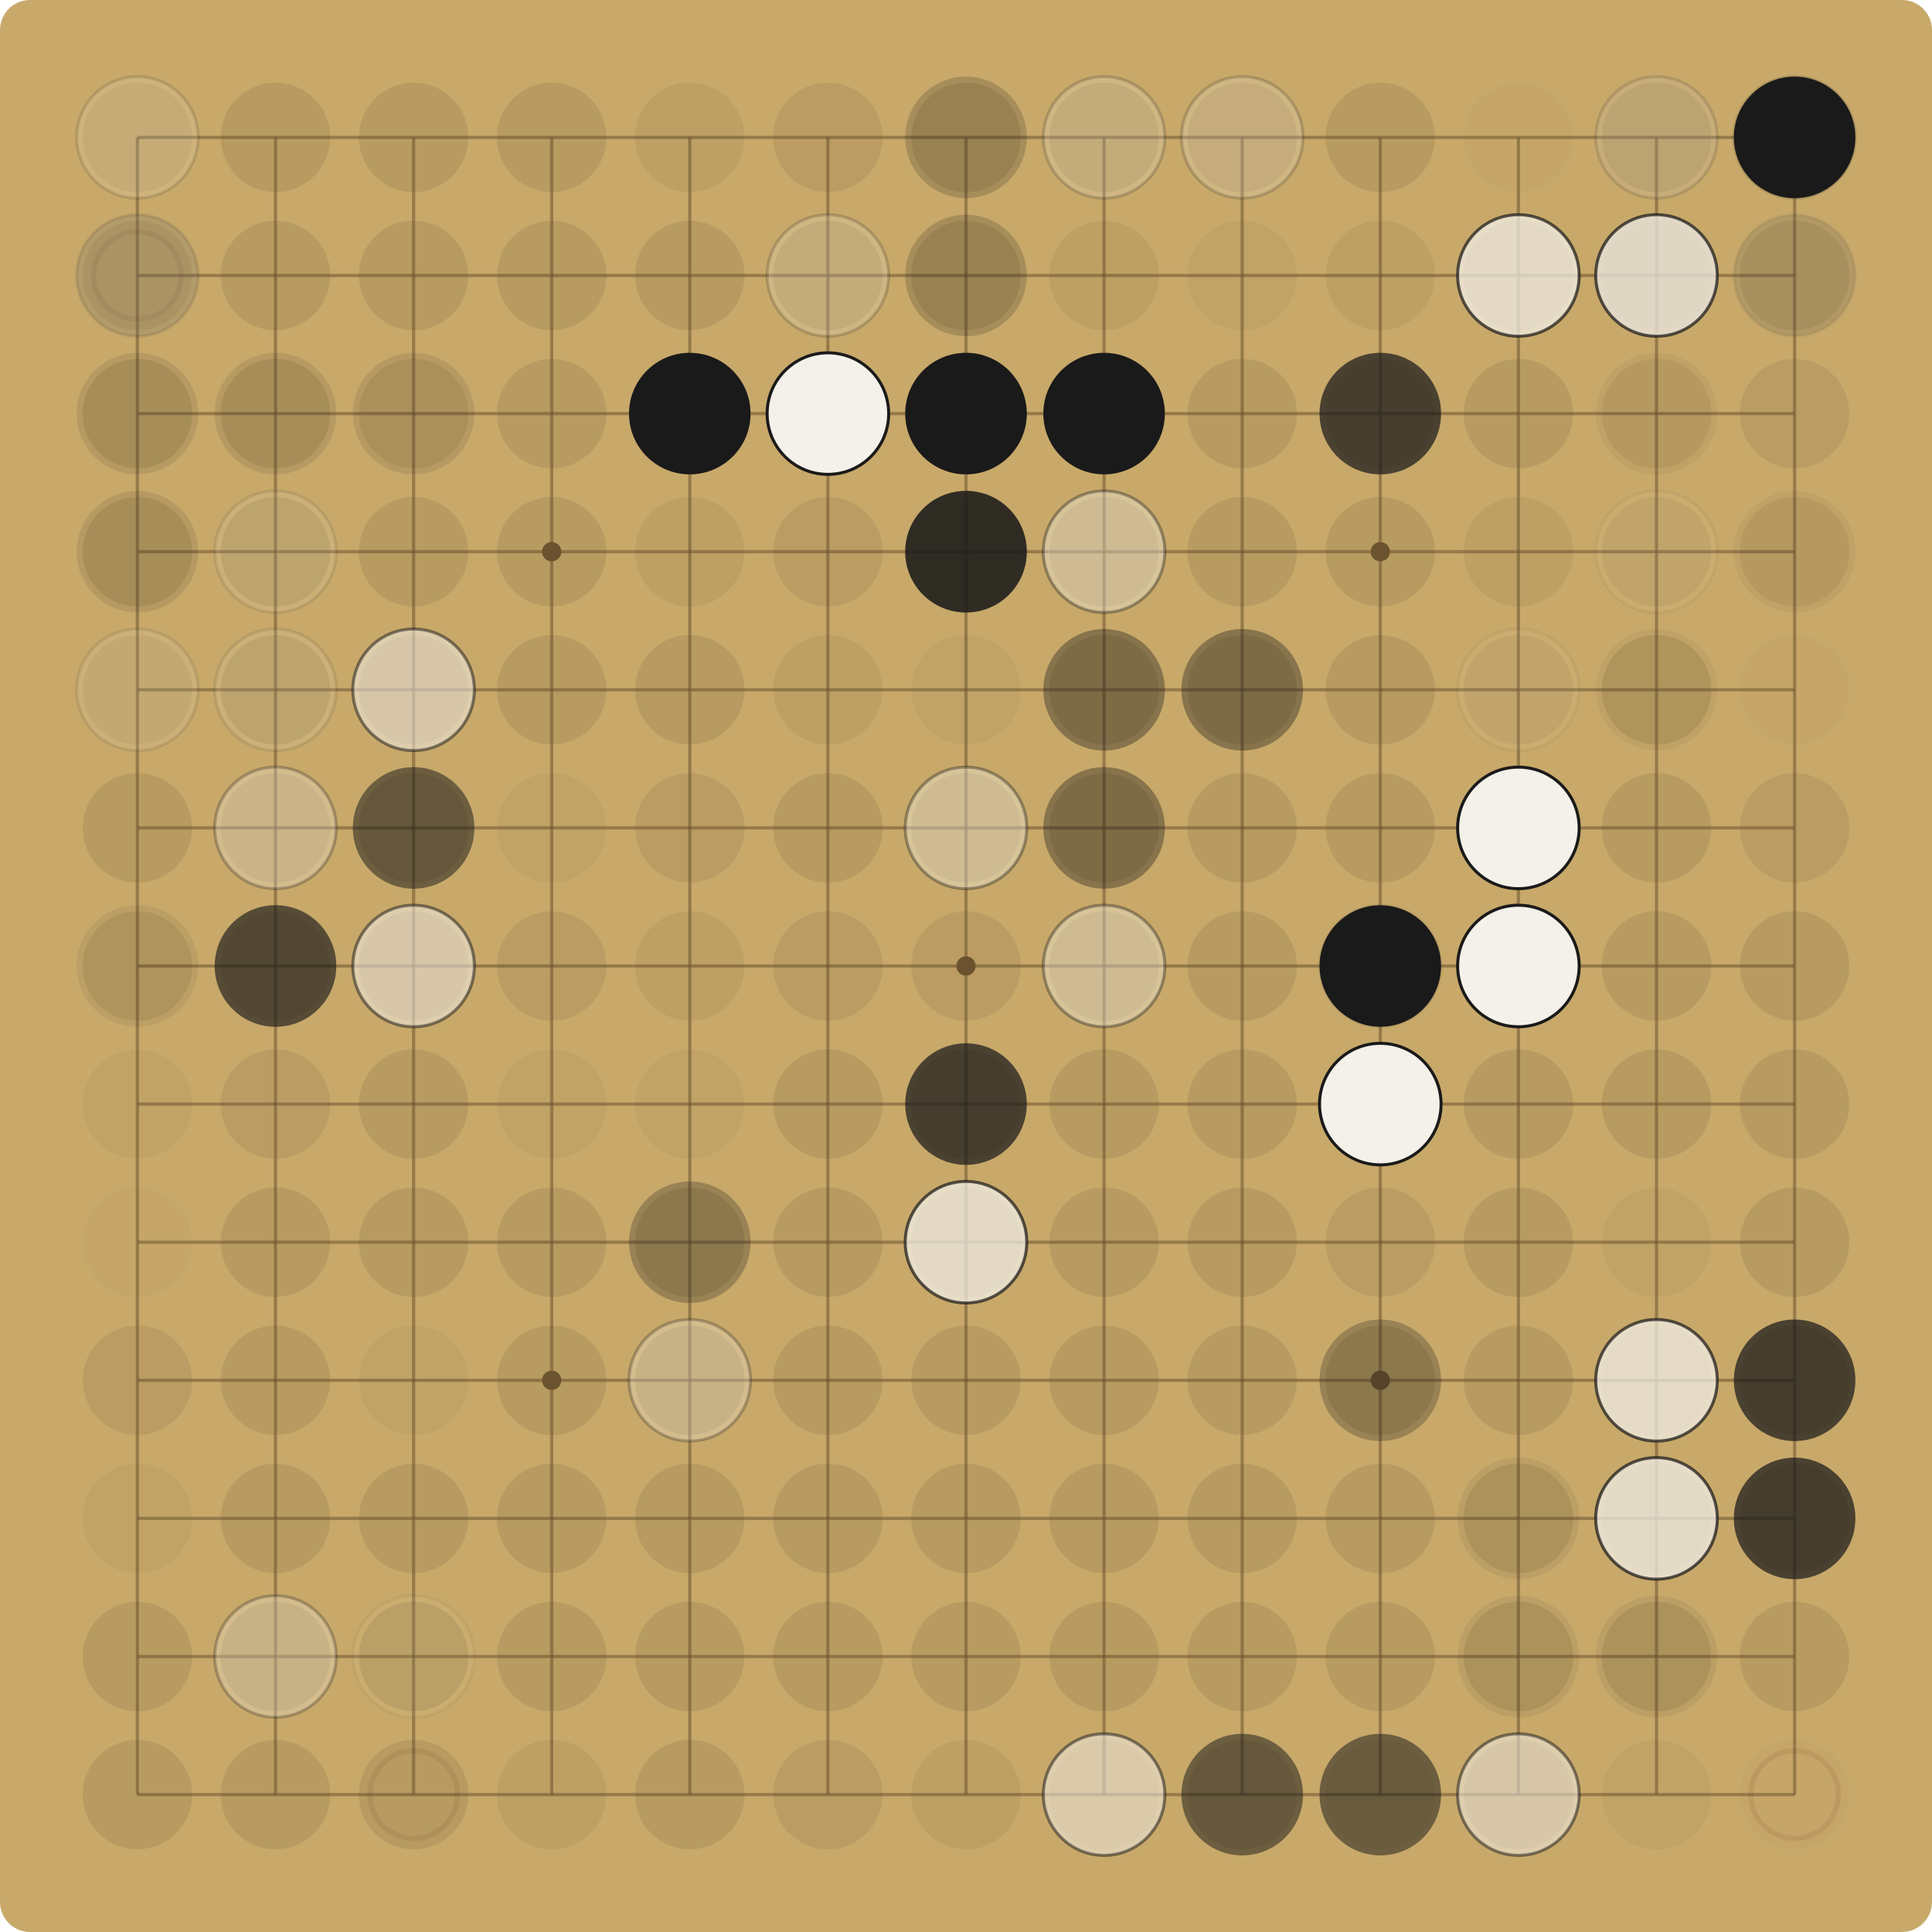
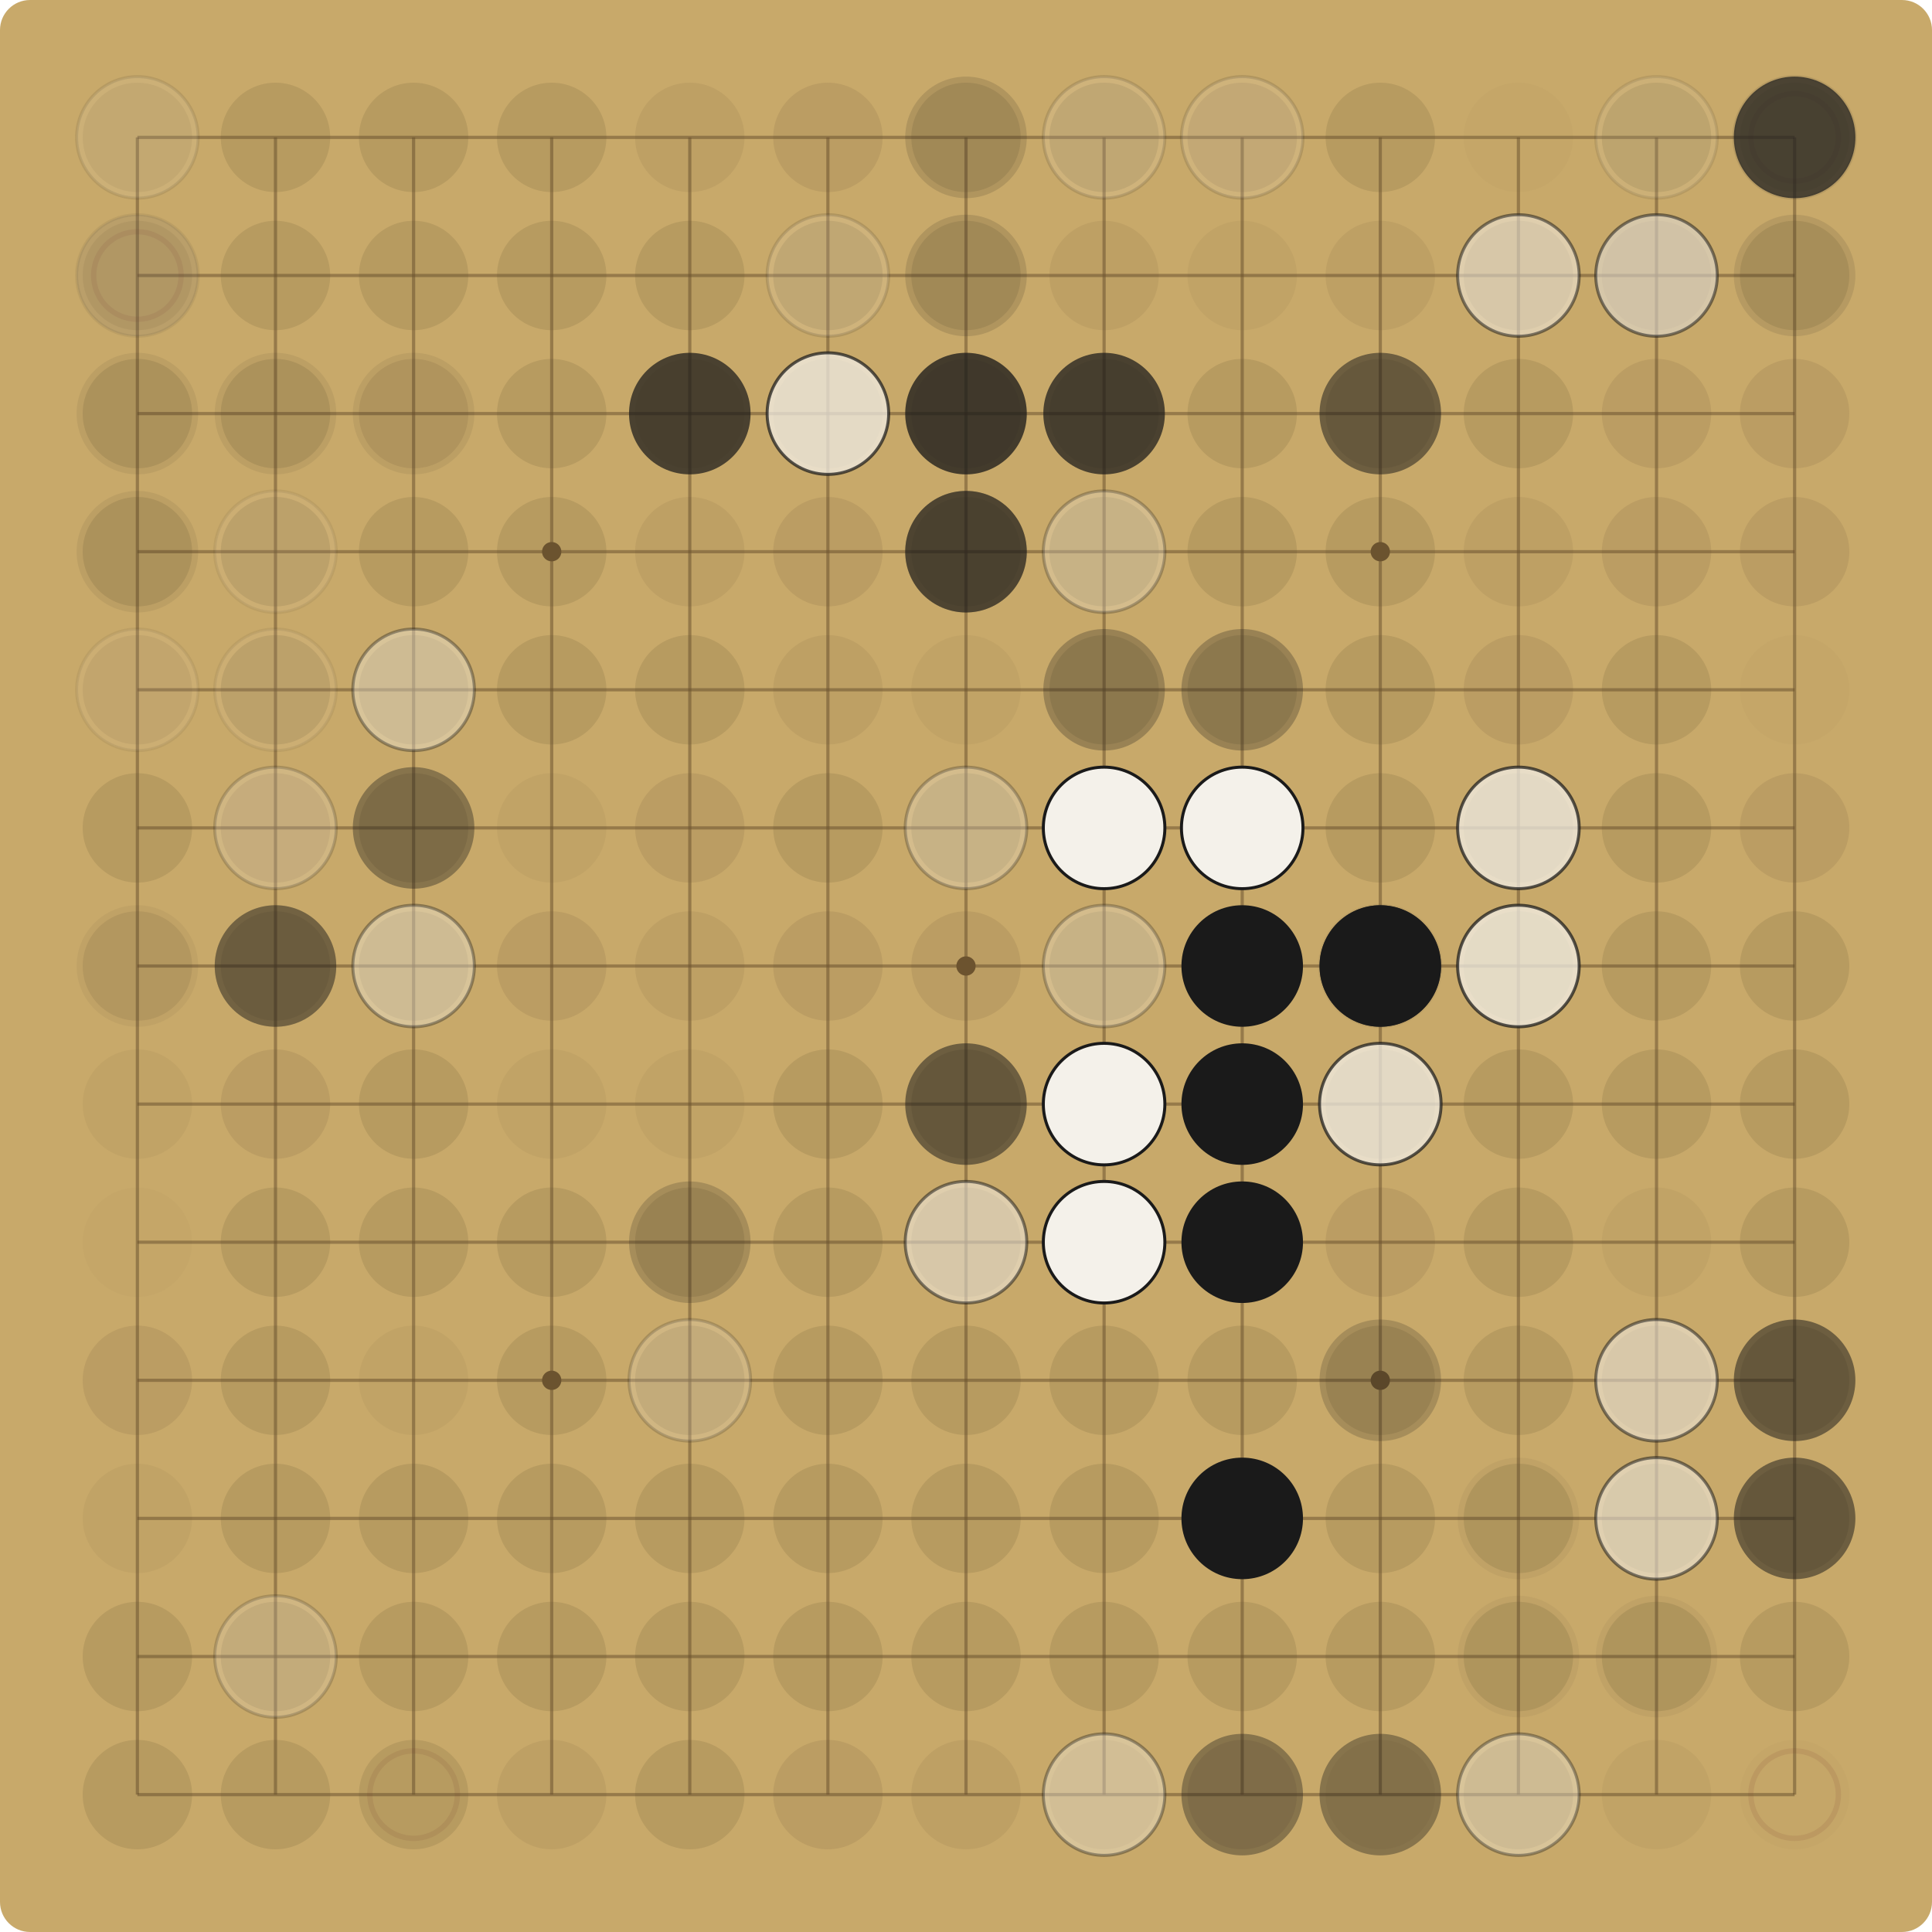
<svg xmlns="http://www.w3.org/2000/svg" viewBox="0 0 900.00 900.00" width="900" height="900">
  <rect x="0" y="0" width="900.00" height="900.00" fill="#C8A96A" rx="14" />
  <g stroke="#6E5530" stroke-opacity="0.55" stroke-width="1.5">
    <line x1="64.00" y1="64.00" x2="64.00" y2="836.00" />
    <line x1="64.00" y1="64.00" x2="836.00" y2="64.00" />
    <line x1="128.33" y1="64.00" x2="128.33" y2="836.00" />
    <line x1="64.00" y1="128.33" x2="836.00" y2="128.33" />
    <line x1="192.67" y1="64.00" x2="192.67" y2="836.00" />
    <line x1="64.00" y1="192.67" x2="836.00" y2="192.67" />
    <line x1="257.00" y1="64.00" x2="257.00" y2="836.00" />
    <line x1="64.00" y1="257.00" x2="836.00" y2="257.00" />
    <line x1="321.33" y1="64.00" x2="321.33" y2="836.00" />
    <line x1="64.00" y1="321.33" x2="836.00" y2="321.33" />
    <line x1="385.67" y1="64.00" x2="385.67" y2="836.00" />
    <line x1="64.00" y1="385.67" x2="836.00" y2="385.67" />
    <line x1="450.00" y1="64.00" x2="450.00" y2="836.00" />
    <line x1="64.00" y1="450.00" x2="836.00" y2="450.00" />
    <line x1="514.33" y1="64.00" x2="514.33" y2="836.00" />
    <line x1="64.00" y1="514.33" x2="836.00" y2="514.33" />
    <line x1="578.67" y1="64.00" x2="578.67" y2="836.00" />
    <line x1="64.00" y1="578.67" x2="836.00" y2="578.67" />
    <line x1="643.00" y1="64.00" x2="643.00" y2="836.00" />
    <line x1="64.00" y1="643.00" x2="836.00" y2="643.00" />
    <line x1="707.33" y1="64.00" x2="707.33" y2="836.00" />
    <line x1="64.00" y1="707.33" x2="836.00" y2="707.33" />
    <line x1="771.67" y1="64.00" x2="771.67" y2="836.00" />
    <line x1="64.00" y1="771.67" x2="836.00" y2="771.67" />
    <line x1="836.00" y1="64.00" x2="836.00" y2="836.00" />
    <line x1="64.00" y1="836.00" x2="836.00" y2="836.00" />
  </g>
  <g fill="#6E5530">
    <circle cx="257.00" cy="257.00" r="4.5" />
    <circle cx="257.00" cy="643.00" r="4.5" />
    <circle cx="643.00" cy="257.00" r="4.5" />
    <circle cx="643.00" cy="643.00" r="4.5" />
    <circle cx="450.00" cy="450.00" r="4.5" />
  </g>
  <circle cx="64.00" cy="64.00" r="25.48" fill="#5C4A2E" fill-opacity="0.09" />
-   <circle cx="64.00" cy="64.00" r="28.31" fill="#F4F1EA" fill-opacity="0.14" />
-   <circle cx="64.00" cy="64.00" r="28.31" fill="none" stroke="#1A1A1A" stroke-opacity="0.14" stroke-width="1.4" />
+   <circle cx="64.00" cy="64.00" r="28.31" fill="#F4F1EA" fill-opacity="0.10" />
+   <circle cx="64.00" cy="64.00" r="28.31" fill="none" stroke="#1A1A1A" stroke-opacity="0.10" stroke-width="1.4" />
  <circle cx="128.33" cy="64.00" r="25.48" fill="#5C4A2E" fill-opacity="0.15" />
  <circle cx="192.67" cy="64.00" r="25.48" fill="#5C4A2E" fill-opacity="0.15" />
  <circle cx="257.00" cy="64.00" r="25.48" fill="#5C4A2E" fill-opacity="0.15" />
  <circle cx="321.33" cy="64.00" r="25.48" fill="#5C4A2E" fill-opacity="0.09" />
  <circle cx="385.67" cy="64.00" r="25.48" fill="#5C4A2E" fill-opacity="0.12" />
  <circle cx="450.00" cy="64.00" r="25.48" fill="#5C4A2E" fill-opacity="0.15" />
-   <circle cx="450.00" cy="64.00" r="28.31" fill="#1A1A1A" fill-opacity="0.19" />
+   <circle cx="450.00" cy="64.00" r="28.31" fill="#1A1A1A" fill-opacity="0.14" />
  <circle cx="514.33" cy="64.00" r="25.48" fill="#5C4A2E" fill-opacity="0.15" />
-   <circle cx="514.33" cy="64.00" r="28.31" fill="#F4F1EA" fill-opacity="0.19" />
-   <circle cx="514.33" cy="64.00" r="28.31" fill="none" stroke="#1A1A1A" stroke-opacity="0.19" stroke-width="1.4" />
+   <circle cx="514.33" cy="64.00" r="28.31" fill="#F4F1EA" fill-opacity="0.14" />
+   <circle cx="514.33" cy="64.00" r="28.31" fill="none" stroke="#1A1A1A" stroke-opacity="0.14" stroke-width="1.4" />
  <circle cx="578.67" cy="64.00" r="25.48" fill="#5C4A2E" fill-opacity="0.12" />
-   <circle cx="578.67" cy="64.00" r="28.31" fill="#F4F1EA" fill-opacity="0.19" />
-   <circle cx="578.67" cy="64.00" r="28.31" fill="none" stroke="#1A1A1A" stroke-opacity="0.19" stroke-width="1.4" />
+   <circle cx="578.67" cy="64.00" r="28.31" fill="#F4F1EA" fill-opacity="0.14" />
+   <circle cx="578.67" cy="64.00" r="28.31" fill="none" stroke="#1A1A1A" stroke-opacity="0.14" stroke-width="1.4" />
  <circle cx="643.00" cy="64.00" r="25.48" fill="#5C4A2E" fill-opacity="0.15" />
  <circle cx="707.33" cy="64.00" r="25.48" fill="#5C4A2E" fill-opacity="0.03" />
-   <circle cx="771.67" cy="64.00" r="25.48" fill="#5C4A2E" fill-opacity="0.12" />
-   <circle cx="771.67" cy="64.00" r="28.31" fill="#1A1A1A" fill-opacity="0.05" />
-   <circle cx="771.67" cy="64.00" r="28.31" fill="#F4F1EA" fill-opacity="0.14" />
-   <circle cx="771.67" cy="64.00" r="28.31" fill="none" stroke="#1A1A1A" stroke-opacity="0.14" stroke-width="1.4" />
+   <circle cx="771.67" cy="64.00" r="25.48" fill="#5C4A2E" fill-opacity="0.15" />
+   <circle cx="771.67" cy="64.00" r="28.31" fill="#F4F1EA" fill-opacity="0.10" />
+   <circle cx="771.67" cy="64.00" r="28.31" fill="none" stroke="#1A1A1A" stroke-opacity="0.10" stroke-width="1.4" />
  <circle cx="836.00" cy="64.00" r="25.48" fill="#5C4A2E" fill-opacity="0.09" />
  <circle cx="836.00" cy="64.00" r="20.38" fill="none" stroke="#7A3B2E" stroke-opacity="0.12" stroke-width="2.5" />
-   <circle cx="836.00" cy="64.00" r="28.31" fill="#F4F1EA" fill-opacity="0.14" />
-   <circle cx="836.00" cy="64.00" r="28.31" fill="none" stroke="#1A1A1A" stroke-opacity="0.14" stroke-width="1.4" />
-   <circle cx="836.00" cy="64.00" r="28.31" fill="#1A1A1A" fill-opacity="1.00" />
+   <circle cx="836.00" cy="64.00" r="28.31" fill="#F4F1EA" fill-opacity="0.10" />
+   <circle cx="836.00" cy="64.00" r="28.31" fill="none" stroke="#1A1A1A" stroke-opacity="0.10" stroke-width="1.4" />
+   <circle cx="836.00" cy="64.00" r="28.31" fill="#1A1A1A" fill-opacity="0.72" />
  <circle cx="64.00" cy="128.33" r="25.48" fill="#5C4A2E" fill-opacity="0.09" />
  <circle cx="64.00" cy="128.33" r="20.38" fill="none" stroke="#7A3B2E" stroke-opacity="0.12" stroke-width="2.5" />
-   <circle cx="64.00" cy="128.33" r="28.31" fill="#F4F1EA" fill-opacity="0.10" />
-   <circle cx="64.00" cy="128.33" r="28.31" fill="none" stroke="#1A1A1A" stroke-opacity="0.10" stroke-width="1.4" />
-   <circle cx="64.00" cy="128.33" r="28.31" fill="#1A1A1A" fill-opacity="0.14" />
+   <circle cx="64.00" cy="128.33" r="28.31" fill="#F4F1EA" fill-opacity="0.07" />
+   <circle cx="64.00" cy="128.33" r="28.31" fill="none" stroke="#1A1A1A" stroke-opacity="0.07" stroke-width="1.4" />
+   <circle cx="64.00" cy="128.33" r="28.31" fill="#1A1A1A" fill-opacity="0.10" />
  <circle cx="128.33" cy="128.33" r="25.48" fill="#5C4A2E" fill-opacity="0.15" />
  <circle cx="192.67" cy="128.33" r="25.48" fill="#5C4A2E" fill-opacity="0.15" />
  <circle cx="257.00" cy="128.33" r="25.48" fill="#5C4A2E" fill-opacity="0.15" />
  <circle cx="321.33" cy="128.33" r="25.48" fill="#5C4A2E" fill-opacity="0.15" />
  <circle cx="385.67" cy="128.33" r="25.48" fill="#5C4A2E" fill-opacity="0.15" />
-   <circle cx="385.67" cy="128.33" r="28.31" fill="#F4F1EA" fill-opacity="0.19" />
-   <circle cx="385.67" cy="128.33" r="28.31" fill="none" stroke="#1A1A1A" stroke-opacity="0.19" stroke-width="1.4" />
+   <circle cx="385.67" cy="128.33" r="28.31" fill="#F4F1EA" fill-opacity="0.14" />
+   <circle cx="385.67" cy="128.33" r="28.31" fill="none" stroke="#1A1A1A" stroke-opacity="0.14" stroke-width="1.4" />
  <circle cx="450.00" cy="128.33" r="25.48" fill="#5C4A2E" fill-opacity="0.15" />
-   <circle cx="450.00" cy="128.33" r="28.31" fill="#1A1A1A" fill-opacity="0.19" />
+   <circle cx="450.00" cy="128.33" r="28.31" fill="#1A1A1A" fill-opacity="0.14" />
  <circle cx="514.33" cy="128.33" r="25.48" fill="#5C4A2E" fill-opacity="0.09" />
  <circle cx="578.67" cy="128.33" r="25.48" fill="#5C4A2E" fill-opacity="0.06" />
  <circle cx="643.00" cy="128.33" r="25.48" fill="#5C4A2E" fill-opacity="0.09" />
  <circle cx="707.33" cy="128.33" r="25.48" fill="#5C4A2E" fill-opacity="0.15" />
-   <circle cx="707.33" cy="128.33" r="28.31" fill="#F4F1EA" fill-opacity="0.72" />
-   <circle cx="707.33" cy="128.33" r="28.31" fill="none" stroke="#1A1A1A" stroke-opacity="0.72" stroke-width="1.4" />
-   <circle cx="771.67" cy="128.33" r="25.48" fill="#5C4A2E" fill-opacity="0.09" />
-   <circle cx="771.67" cy="128.33" r="28.31" fill="#F4F1EA" fill-opacity="0.05" />
-   <circle cx="771.67" cy="128.33" r="28.31" fill="none" stroke="#1A1A1A" stroke-opacity="0.05" stroke-width="1.4" />
-   <circle cx="771.67" cy="128.33" r="28.31" fill="#1A1A1A" fill-opacity="0.14" />
-   <circle cx="771.67" cy="128.33" r="28.31" fill="#F4F1EA" fill-opacity="0.72" />
-   <circle cx="771.67" cy="128.33" r="28.31" fill="none" stroke="#1A1A1A" stroke-opacity="0.72" stroke-width="1.4" />
-   <circle cx="836.00" cy="128.33" r="25.48" fill="#5C4A2E" fill-opacity="0.12" />
-   <circle cx="836.00" cy="128.33" r="28.31" fill="#F4F1EA" fill-opacity="0.05" />
-   <circle cx="836.00" cy="128.33" r="28.31" fill="none" stroke="#1A1A1A" stroke-opacity="0.05" stroke-width="1.4" />
-   <circle cx="836.00" cy="128.33" r="28.31" fill="#1A1A1A" fill-opacity="0.14" />
+   <circle cx="707.33" cy="128.33" r="28.31" fill="#F4F1EA" fill-opacity="0.52" />
+   <circle cx="707.33" cy="128.33" r="28.31" fill="none" stroke="#1A1A1A" stroke-opacity="0.52" stroke-width="1.4" />
+   <circle cx="771.67" cy="128.33" r="25.48" fill="#5C4A2E" fill-opacity="0.12" />
+   <circle cx="771.67" cy="128.33" r="28.31" fill="#1A1A1A" fill-opacity="0.10" />
+   <circle cx="771.67" cy="128.33" r="28.31" fill="#F4F1EA" fill-opacity="0.52" />
+   <circle cx="771.67" cy="128.33" r="28.31" fill="none" stroke="#1A1A1A" stroke-opacity="0.52" stroke-width="1.4" />
+   <circle cx="836.00" cy="128.33" r="25.48" fill="#5C4A2E" fill-opacity="0.15" />
+   <circle cx="836.00" cy="128.33" r="28.31" fill="#1A1A1A" fill-opacity="0.10" />
  <circle cx="64.00" cy="192.67" r="25.48" fill="#5C4A2E" fill-opacity="0.15" />
-   <circle cx="64.00" cy="192.67" r="28.31" fill="#1A1A1A" fill-opacity="0.10" />
+   <circle cx="64.00" cy="192.67" r="28.31" fill="#1A1A1A" fill-opacity="0.07" />
  <circle cx="128.33" cy="192.67" r="25.48" fill="#5C4A2E" fill-opacity="0.15" />
-   <circle cx="128.33" cy="192.67" r="28.31" fill="#1A1A1A" fill-opacity="0.10" />
+   <circle cx="128.33" cy="192.67" r="28.31" fill="#1A1A1A" fill-opacity="0.07" />
  <circle cx="192.67" cy="192.67" r="25.48" fill="#5C4A2E" fill-opacity="0.12" />
-   <circle cx="192.67" cy="192.67" r="28.31" fill="#1A1A1A" fill-opacity="0.10" />
+   <circle cx="192.67" cy="192.67" r="28.31" fill="#1A1A1A" fill-opacity="0.07" />
  <circle cx="257.00" cy="192.67" r="25.48" fill="#5C4A2E" fill-opacity="0.15" />
  <circle cx="321.33" cy="192.67" r="25.48" fill="#5C4A2E" fill-opacity="0.06" />
-   <circle cx="321.33" cy="192.67" r="28.31" fill="#1A1A1A" fill-opacity="1.00" />
+   <circle cx="321.33" cy="192.67" r="28.31" fill="#1A1A1A" fill-opacity="0.72" />
  <circle cx="385.67" cy="192.67" r="25.48" fill="#5C4A2E" fill-opacity="0.12" />
-   <circle cx="385.67" cy="192.67" r="28.31" fill="#F4F1EA" fill-opacity="1.00" />
-   <circle cx="385.67" cy="192.67" r="28.31" fill="none" stroke="#1A1A1A" stroke-opacity="1.00" stroke-width="1.4" />
+   <circle cx="385.67" cy="192.67" r="28.31" fill="#F4F1EA" fill-opacity="0.72" />
+   <circle cx="385.67" cy="192.67" r="28.31" fill="none" stroke="#1A1A1A" stroke-opacity="0.72" stroke-width="1.4" />
  <circle cx="450.00" cy="192.67" r="25.48" fill="#5C4A2E" fill-opacity="0.12" />
-   <circle cx="450.00" cy="192.67" r="28.31" fill="#1A1A1A" fill-opacity="0.19" />
-   <circle cx="450.00" cy="192.67" r="28.31" fill="#1A1A1A" fill-opacity="1.00" />
+   <circle cx="450.00" cy="192.67" r="28.31" fill="#1A1A1A" fill-opacity="0.14" />
+   <circle cx="450.00" cy="192.67" r="28.31" fill="#1A1A1A" fill-opacity="0.72" />
  <circle cx="514.33" cy="192.67" r="25.48" fill="#5C4A2E" fill-opacity="0.12" />
-   <circle cx="514.33" cy="192.67" r="28.31" fill="#1A1A1A" fill-opacity="1.00" />
+   <circle cx="514.33" cy="192.67" r="28.31" fill="#1A1A1A" fill-opacity="0.72" />
  <circle cx="578.67" cy="192.67" r="25.48" fill="#5C4A2E" fill-opacity="0.15" />
  <circle cx="643.00" cy="192.67" r="25.48" fill="#5C4A2E" fill-opacity="0.12" />
-   <circle cx="643.00" cy="192.67" r="28.31" fill="#1A1A1A" fill-opacity="0.72" />
+   <circle cx="643.00" cy="192.67" r="28.31" fill="#1A1A1A" fill-opacity="0.52" />
  <circle cx="707.33" cy="192.67" r="25.48" fill="#5C4A2E" fill-opacity="0.15" />
-   <circle cx="771.67" cy="192.67" r="25.48" fill="#5C4A2E" fill-opacity="0.09" />
-   <circle cx="771.67" cy="192.67" r="28.31" fill="#1A1A1A" fill-opacity="0.05" />
+   <circle cx="771.67" cy="192.67" r="25.48" fill="#5C4A2E" fill-opacity="0.12" />
  <circle cx="836.00" cy="192.67" r="25.48" fill="#5C4A2E" fill-opacity="0.12" />
  <circle cx="64.00" cy="257.00" r="25.48" fill="#5C4A2E" fill-opacity="0.15" />
-   <circle cx="64.00" cy="257.00" r="28.31" fill="#1A1A1A" fill-opacity="0.10" />
+   <circle cx="64.00" cy="257.00" r="28.31" fill="#1A1A1A" fill-opacity="0.07" />
  <circle cx="128.33" cy="257.00" r="25.48" fill="#5C4A2E" fill-opacity="0.15" />
-   <circle cx="128.33" cy="257.00" r="28.31" fill="#F4F1EA" fill-opacity="0.10" />
-   <circle cx="128.33" cy="257.00" r="28.31" fill="none" stroke="#1A1A1A" stroke-opacity="0.10" stroke-width="1.4" />
+   <circle cx="128.33" cy="257.00" r="28.31" fill="#F4F1EA" fill-opacity="0.07" />
+   <circle cx="128.33" cy="257.00" r="28.31" fill="none" stroke="#1A1A1A" stroke-opacity="0.07" stroke-width="1.4" />
  <circle cx="192.67" cy="257.00" r="25.48" fill="#5C4A2E" fill-opacity="0.15" />
  <circle cx="257.00" cy="257.00" r="25.48" fill="#5C4A2E" fill-opacity="0.15" />
  <circle cx="321.33" cy="257.00" r="25.48" fill="#5C4A2E" fill-opacity="0.09" />
  <circle cx="385.67" cy="257.00" r="25.48" fill="#5C4A2E" fill-opacity="0.12" />
  <circle cx="450.00" cy="257.00" r="25.48" fill="#5C4A2E" fill-opacity="0.12" />
+   <circle cx="450.00" cy="257.00" r="28.31" fill="#1A1A1A" fill-opacity="0.37" />
  <circle cx="450.00" cy="257.00" r="28.31" fill="#1A1A1A" fill-opacity="0.52" />
-   <circle cx="450.00" cy="257.00" r="28.31" fill="#1A1A1A" fill-opacity="0.72" />
  <circle cx="514.33" cy="257.00" r="25.48" fill="#5C4A2E" fill-opacity="0.15" />
-   <circle cx="514.33" cy="257.00" r="28.31" fill="#F4F1EA" fill-opacity="0.37" />
-   <circle cx="514.33" cy="257.00" r="28.31" fill="none" stroke="#1A1A1A" stroke-opacity="0.37" stroke-width="1.4" />
+   <circle cx="514.33" cy="257.00" r="28.31" fill="#F4F1EA" fill-opacity="0.27" />
+   <circle cx="514.33" cy="257.00" r="28.31" fill="none" stroke="#1A1A1A" stroke-opacity="0.27" stroke-width="1.4" />
  <circle cx="578.67" cy="257.00" r="25.48" fill="#5C4A2E" fill-opacity="0.15" />
  <circle cx="643.00" cy="257.00" r="25.48" fill="#5C4A2E" fill-opacity="0.15" />
  <circle cx="707.33" cy="257.00" r="25.48" fill="#5C4A2E" fill-opacity="0.09" />
-   <circle cx="771.67" cy="257.00" r="25.48" fill="#5C4A2E" fill-opacity="0.09" />
-   <circle cx="771.67" cy="257.00" r="28.31" fill="#F4F1EA" fill-opacity="0.05" />
-   <circle cx="771.67" cy="257.00" r="28.31" fill="none" stroke="#1A1A1A" stroke-opacity="0.05" stroke-width="1.4" />
-   <circle cx="836.00" cy="257.00" r="25.48" fill="#5C4A2E" fill-opacity="0.09" />
-   <circle cx="836.00" cy="257.00" r="28.31" fill="#1A1A1A" fill-opacity="0.05" />
+   <circle cx="771.67" cy="257.00" r="25.48" fill="#5C4A2E" fill-opacity="0.12" />
+   <circle cx="836.00" cy="257.00" r="25.48" fill="#5C4A2E" fill-opacity="0.12" />
  <circle cx="64.00" cy="321.33" r="25.48" fill="#5C4A2E" fill-opacity="0.09" />
-   <circle cx="64.00" cy="321.33" r="28.31" fill="#F4F1EA" fill-opacity="0.10" />
-   <circle cx="64.00" cy="321.33" r="28.31" fill="none" stroke="#1A1A1A" stroke-opacity="0.10" stroke-width="1.4" />
+   <circle cx="64.00" cy="321.33" r="28.31" fill="#F4F1EA" fill-opacity="0.07" />
+   <circle cx="64.00" cy="321.33" r="28.31" fill="none" stroke="#1A1A1A" stroke-opacity="0.07" stroke-width="1.4" />
  <circle cx="128.33" cy="321.33" r="25.48" fill="#5C4A2E" fill-opacity="0.15" />
-   <circle cx="128.33" cy="321.33" r="28.31" fill="#F4F1EA" fill-opacity="0.10" />
-   <circle cx="128.33" cy="321.33" r="28.31" fill="none" stroke="#1A1A1A" stroke-opacity="0.10" stroke-width="1.4" />
+   <circle cx="128.33" cy="321.33" r="28.31" fill="#F4F1EA" fill-opacity="0.07" />
+   <circle cx="128.33" cy="321.33" r="28.31" fill="none" stroke="#1A1A1A" stroke-opacity="0.07" stroke-width="1.4" />
  <circle cx="192.67" cy="321.33" r="25.48" fill="#5C4A2E" fill-opacity="0.15" />
-   <circle cx="192.67" cy="321.33" r="28.31" fill="#F4F1EA" fill-opacity="0.52" />
-   <circle cx="192.67" cy="321.33" r="28.31" fill="none" stroke="#1A1A1A" stroke-opacity="0.52" stroke-width="1.4" />
+   <circle cx="192.67" cy="321.33" r="28.31" fill="#F4F1EA" fill-opacity="0.37" />
+   <circle cx="192.67" cy="321.33" r="28.31" fill="none" stroke="#1A1A1A" stroke-opacity="0.37" stroke-width="1.4" />
  <circle cx="257.00" cy="321.33" r="25.48" fill="#5C4A2E" fill-opacity="0.15" />
  <circle cx="321.33" cy="321.33" r="25.48" fill="#5C4A2E" fill-opacity="0.15" />
  <circle cx="385.67" cy="321.33" r="25.48" fill="#5C4A2E" fill-opacity="0.09" />
  <circle cx="450.00" cy="321.33" r="25.48" fill="#5C4A2E" fill-opacity="0.06" />
  <circle cx="514.33" cy="321.33" r="25.48" fill="#5C4A2E" fill-opacity="0.15" />
-   <circle cx="514.33" cy="321.33" r="28.31" fill="#1A1A1A" fill-opacity="0.37" />
+   <circle cx="514.33" cy="321.33" r="28.31" fill="#1A1A1A" fill-opacity="0.27" />
  <circle cx="578.67" cy="321.33" r="25.48" fill="#5C4A2E" fill-opacity="0.15" />
-   <circle cx="578.67" cy="321.33" r="28.31" fill="#1A1A1A" fill-opacity="0.37" />
+   <circle cx="578.67" cy="321.33" r="28.31" fill="#1A1A1A" fill-opacity="0.27" />
  <circle cx="643.00" cy="321.33" r="25.48" fill="#5C4A2E" fill-opacity="0.15" />
-   <circle cx="707.33" cy="321.33" r="25.48" fill="#5C4A2E" fill-opacity="0.09" />
-   <circle cx="707.33" cy="321.33" r="28.31" fill="#F4F1EA" fill-opacity="0.05" />
-   <circle cx="707.33" cy="321.33" r="28.31" fill="none" stroke="#1A1A1A" stroke-opacity="0.05" stroke-width="1.4" />
+   <circle cx="707.33" cy="321.33" r="25.48" fill="#5C4A2E" fill-opacity="0.12" />
  <circle cx="771.67" cy="321.33" r="25.48" fill="#5C4A2E" fill-opacity="0.15" />
-   <circle cx="771.67" cy="321.33" r="28.31" fill="#1A1A1A" fill-opacity="0.05" />
  <circle cx="836.00" cy="321.33" r="25.48" fill="#5C4A2E" fill-opacity="0.03" />
  <circle cx="64.00" cy="385.67" r="25.48" fill="#5C4A2E" fill-opacity="0.15" />
  <circle cx="128.33" cy="385.67" r="25.48" fill="#5C4A2E" fill-opacity="0.12" />
-   <circle cx="128.33" cy="385.67" r="28.31" fill="#F4F1EA" fill-opacity="0.27" />
-   <circle cx="128.33" cy="385.67" r="28.31" fill="none" stroke="#1A1A1A" stroke-opacity="0.27" stroke-width="1.4" />
+   <circle cx="128.33" cy="385.67" r="28.31" fill="#F4F1EA" fill-opacity="0.19" />
+   <circle cx="128.33" cy="385.67" r="28.31" fill="none" stroke="#1A1A1A" stroke-opacity="0.19" stroke-width="1.4" />
  <circle cx="192.67" cy="385.67" r="25.48" fill="#5C4A2E" fill-opacity="0.15" />
-   <circle cx="192.67" cy="385.67" r="28.31" fill="#1A1A1A" fill-opacity="0.52" />
+   <circle cx="192.67" cy="385.67" r="28.31" fill="#1A1A1A" fill-opacity="0.37" />
  <circle cx="257.00" cy="385.67" r="25.48" fill="#5C4A2E" fill-opacity="0.06" />
  <circle cx="321.33" cy="385.67" r="25.48" fill="#5C4A2E" fill-opacity="0.12" />
  <circle cx="385.67" cy="385.67" r="25.48" fill="#5C4A2E" fill-opacity="0.15" />
  <circle cx="450.00" cy="385.67" r="25.48" fill="#5C4A2E" fill-opacity="0.15" />
-   <circle cx="450.00" cy="385.67" r="28.31" fill="#F4F1EA" fill-opacity="0.37" />
-   <circle cx="450.00" cy="385.67" r="28.31" fill="none" stroke="#1A1A1A" stroke-opacity="0.37" stroke-width="1.4" />
+   <circle cx="450.00" cy="385.67" r="28.31" fill="#F4F1EA" fill-opacity="0.27" />
+   <circle cx="450.00" cy="385.67" r="28.31" fill="none" stroke="#1A1A1A" stroke-opacity="0.27" stroke-width="1.4" />
  <circle cx="514.33" cy="385.67" r="25.48" fill="#5C4A2E" fill-opacity="0.15" />
-   <circle cx="514.33" cy="385.67" r="28.31" fill="#1A1A1A" fill-opacity="0.37" />
+   <circle cx="514.33" cy="385.67" r="28.31" fill="#1A1A1A" fill-opacity="0.27" />
+   <circle cx="514.33" cy="385.67" r="28.31" fill="#F4F1EA" fill-opacity="1.00" />
+   <circle cx="514.33" cy="385.67" r="28.31" fill="none" stroke="#1A1A1A" stroke-opacity="1.00" stroke-width="1.4" />
  <circle cx="578.67" cy="385.67" r="25.48" fill="#5C4A2E" fill-opacity="0.15" />
+   <circle cx="578.67" cy="385.67" r="28.31" fill="#F4F1EA" fill-opacity="1.00" />
+   <circle cx="578.67" cy="385.67" r="28.31" fill="none" stroke="#1A1A1A" stroke-opacity="1.00" stroke-width="1.4" />
  <circle cx="643.00" cy="385.67" r="25.48" fill="#5C4A2E" fill-opacity="0.15" />
  <circle cx="707.33" cy="385.67" r="25.48" fill="#5C4A2E" fill-opacity="0.15" />
-   <circle cx="707.33" cy="385.67" r="28.31" fill="#F4F1EA" fill-opacity="1.00" />
-   <circle cx="707.33" cy="385.67" r="28.31" fill="none" stroke="#1A1A1A" stroke-opacity="1.00" stroke-width="1.4" />
+   <circle cx="707.33" cy="385.67" r="28.31" fill="#F4F1EA" fill-opacity="0.72" />
+   <circle cx="707.33" cy="385.67" r="28.31" fill="none" stroke="#1A1A1A" stroke-opacity="0.72" stroke-width="1.4" />
  <circle cx="771.67" cy="385.67" r="25.48" fill="#5C4A2E" fill-opacity="0.15" />
  <circle cx="836.00" cy="385.67" r="25.48" fill="#5C4A2E" fill-opacity="0.12" />
  <circle cx="64.00" cy="450.00" r="25.48" fill="#5C4A2E" fill-opacity="0.12" />
-   <circle cx="64.00" cy="450.00" r="28.31" fill="#1A1A1A" fill-opacity="0.07" />
+   <circle cx="64.00" cy="450.00" r="28.31" fill="#1A1A1A" fill-opacity="0.05" />
  <circle cx="128.33" cy="450.00" r="25.48" fill="#5C4A2E" fill-opacity="0.12" />
-   <circle cx="128.33" cy="450.00" r="28.31" fill="#1A1A1A" fill-opacity="0.27" />
-   <circle cx="128.33" cy="450.00" r="28.31" fill="#1A1A1A" fill-opacity="0.52" />
+   <circle cx="128.33" cy="450.00" r="28.31" fill="#1A1A1A" fill-opacity="0.19" />
+   <circle cx="128.33" cy="450.00" r="28.31" fill="#1A1A1A" fill-opacity="0.37" />
  <circle cx="192.67" cy="450.00" r="25.48" fill="#5C4A2E" fill-opacity="0.15" />
-   <circle cx="192.67" cy="450.00" r="28.31" fill="#F4F1EA" fill-opacity="0.52" />
-   <circle cx="192.67" cy="450.00" r="28.31" fill="none" stroke="#1A1A1A" stroke-opacity="0.52" stroke-width="1.4" />
+   <circle cx="192.67" cy="450.00" r="28.31" fill="#F4F1EA" fill-opacity="0.37" />
+   <circle cx="192.67" cy="450.00" r="28.31" fill="none" stroke="#1A1A1A" stroke-opacity="0.37" stroke-width="1.4" />
  <circle cx="257.00" cy="450.00" r="25.48" fill="#5C4A2E" fill-opacity="0.12" />
  <circle cx="321.33" cy="450.00" r="25.48" fill="#5C4A2E" fill-opacity="0.09" />
  <circle cx="385.67" cy="450.00" r="25.48" fill="#5C4A2E" fill-opacity="0.12" />
  <circle cx="450.00" cy="450.00" r="25.48" fill="#5C4A2E" fill-opacity="0.12" />
  <circle cx="514.33" cy="450.00" r="25.48" fill="#5C4A2E" fill-opacity="0.15" />
-   <circle cx="514.33" cy="450.00" r="28.31" fill="#F4F1EA" fill-opacity="0.37" />
-   <circle cx="514.33" cy="450.00" r="28.31" fill="none" stroke="#1A1A1A" stroke-opacity="0.37" stroke-width="1.4" />
+   <circle cx="514.33" cy="450.00" r="28.31" fill="#F4F1EA" fill-opacity="0.27" />
+   <circle cx="514.33" cy="450.00" r="28.31" fill="none" stroke="#1A1A1A" stroke-opacity="0.27" stroke-width="1.4" />
  <circle cx="578.67" cy="450.00" r="25.48" fill="#5C4A2E" fill-opacity="0.15" />
+   <circle cx="578.67" cy="450.00" r="28.31" fill="#1A1A1A" fill-opacity="1.00" />
  <circle cx="643.00" cy="450.00" r="25.48" fill="#5C4A2E" fill-opacity="0.15" />
-   <circle cx="643.00" cy="450.00" r="28.31" fill="#F4F1EA" fill-opacity="0.07" />
-   <circle cx="643.00" cy="450.00" r="28.31" fill="none" stroke="#1A1A1A" stroke-opacity="0.07" stroke-width="1.4" />
+   <circle cx="643.00" cy="450.00" r="28.31" fill="#F4F1EA" fill-opacity="0.05" />
+   <circle cx="643.00" cy="450.00" r="28.31" fill="none" stroke="#1A1A1A" stroke-opacity="0.05" stroke-width="1.4" />
+   <circle cx="643.00" cy="450.00" r="28.31" fill="#1A1A1A" fill-opacity="0.72" />
  <circle cx="643.00" cy="450.00" r="28.31" fill="#1A1A1A" fill-opacity="1.00" />
  <circle cx="707.33" cy="450.00" r="25.48" fill="#5C4A2E" fill-opacity="0.15" />
-   <circle cx="707.33" cy="450.00" r="28.31" fill="#F4F1EA" fill-opacity="0.07" />
-   <circle cx="707.33" cy="450.00" r="28.31" fill="none" stroke="#1A1A1A" stroke-opacity="0.07" stroke-width="1.4" />
-   <circle cx="707.33" cy="450.00" r="28.31" fill="#F4F1EA" fill-opacity="1.00" />
-   <circle cx="707.33" cy="450.00" r="28.31" fill="none" stroke="#1A1A1A" stroke-opacity="1.00" stroke-width="1.4" />
+   <circle cx="707.33" cy="450.00" r="28.31" fill="#F4F1EA" fill-opacity="0.05" />
+   <circle cx="707.33" cy="450.00" r="28.31" fill="none" stroke="#1A1A1A" stroke-opacity="0.05" stroke-width="1.4" />
+   <circle cx="707.33" cy="450.00" r="28.31" fill="#F4F1EA" fill-opacity="0.72" />
+   <circle cx="707.33" cy="450.00" r="28.31" fill="none" stroke="#1A1A1A" stroke-opacity="0.72" stroke-width="1.4" />
  <circle cx="771.67" cy="450.00" r="25.48" fill="#5C4A2E" fill-opacity="0.15" />
  <circle cx="836.00" cy="450.00" r="25.48" fill="#5C4A2E" fill-opacity="0.15" />
  <circle cx="64.00" cy="514.33" r="25.48" fill="#5C4A2E" fill-opacity="0.06" />
  <circle cx="128.33" cy="514.33" r="25.48" fill="#5C4A2E" fill-opacity="0.12" />
  <circle cx="192.67" cy="514.33" r="25.48" fill="#5C4A2E" fill-opacity="0.15" />
  <circle cx="257.00" cy="514.33" r="25.48" fill="#5C4A2E" fill-opacity="0.06" />
  <circle cx="321.33" cy="514.33" r="25.48" fill="#5C4A2E" fill-opacity="0.06" />
  <circle cx="385.67" cy="514.33" r="25.48" fill="#5C4A2E" fill-opacity="0.15" />
  <circle cx="450.00" cy="514.33" r="25.48" fill="#5C4A2E" fill-opacity="0.15" />
-   <circle cx="450.00" cy="514.33" r="28.31" fill="#1A1A1A" fill-opacity="0.72" />
+   <circle cx="450.00" cy="514.33" r="28.31" fill="#1A1A1A" fill-opacity="0.52" />
  <circle cx="514.33" cy="514.33" r="25.48" fill="#5C4A2E" fill-opacity="0.15" />
+   <circle cx="514.33" cy="514.33" r="28.31" fill="#F4F1EA" fill-opacity="1.00" />
+   <circle cx="514.33" cy="514.33" r="28.31" fill="none" stroke="#1A1A1A" stroke-opacity="1.00" stroke-width="1.4" />
  <circle cx="578.67" cy="514.33" r="25.48" fill="#5C4A2E" fill-opacity="0.15" />
+   <circle cx="578.67" cy="514.33" r="28.31" fill="#1A1A1A" fill-opacity="1.00" />
  <circle cx="643.00" cy="514.33" r="25.48" fill="#5C4A2E" fill-opacity="0.15" />
-   <circle cx="643.00" cy="514.33" r="28.31" fill="#F4F1EA" fill-opacity="1.00" />
-   <circle cx="643.00" cy="514.33" r="28.31" fill="none" stroke="#1A1A1A" stroke-opacity="1.00" stroke-width="1.4" />
+   <circle cx="643.00" cy="514.33" r="28.31" fill="#F4F1EA" fill-opacity="0.72" />
+   <circle cx="643.00" cy="514.33" r="28.31" fill="none" stroke="#1A1A1A" stroke-opacity="0.72" stroke-width="1.4" />
  <circle cx="707.33" cy="514.33" r="25.48" fill="#5C4A2E" fill-opacity="0.15" />
  <circle cx="771.67" cy="514.33" r="25.48" fill="#5C4A2E" fill-opacity="0.15" />
  <circle cx="836.00" cy="514.33" r="25.48" fill="#5C4A2E" fill-opacity="0.15" />
  <circle cx="64.00" cy="578.67" r="25.48" fill="#5C4A2E" fill-opacity="0.03" />
  <circle cx="128.33" cy="578.67" r="25.48" fill="#5C4A2E" fill-opacity="0.15" />
  <circle cx="192.67" cy="578.67" r="25.48" fill="#5C4A2E" fill-opacity="0.15" />
  <circle cx="257.00" cy="578.67" r="25.48" fill="#5C4A2E" fill-opacity="0.15" />
  <circle cx="321.33" cy="578.67" r="25.48" fill="#5C4A2E" fill-opacity="0.15" />
-   <circle cx="321.33" cy="578.67" r="28.31" fill="#1A1A1A" fill-opacity="0.27" />
+   <circle cx="321.33" cy="578.67" r="28.31" fill="#1A1A1A" fill-opacity="0.19" />
  <circle cx="385.67" cy="578.67" r="25.48" fill="#5C4A2E" fill-opacity="0.15" />
  <circle cx="450.00" cy="578.67" r="25.48" fill="#5C4A2E" fill-opacity="0.15" />
-   <circle cx="450.00" cy="578.67" r="28.31" fill="#F4F1EA" fill-opacity="0.72" />
-   <circle cx="450.00" cy="578.67" r="28.31" fill="none" stroke="#1A1A1A" stroke-opacity="0.72" stroke-width="1.4" />
+   <circle cx="450.00" cy="578.67" r="28.31" fill="#F4F1EA" fill-opacity="0.52" />
+   <circle cx="450.00" cy="578.67" r="28.31" fill="none" stroke="#1A1A1A" stroke-opacity="0.52" stroke-width="1.4" />
  <circle cx="514.33" cy="578.67" r="25.48" fill="#5C4A2E" fill-opacity="0.15" />
+   <circle cx="514.33" cy="578.67" r="28.31" fill="#F4F1EA" fill-opacity="1.00" />
+   <circle cx="514.33" cy="578.67" r="28.31" fill="none" stroke="#1A1A1A" stroke-opacity="1.00" stroke-width="1.4" />
  <circle cx="578.67" cy="578.67" r="25.48" fill="#5C4A2E" fill-opacity="0.15" />
+   <circle cx="578.67" cy="578.67" r="28.31" fill="#1A1A1A" fill-opacity="1.00" />
  <circle cx="643.00" cy="578.67" r="25.48" fill="#5C4A2E" fill-opacity="0.12" />
  <circle cx="707.33" cy="578.67" r="25.48" fill="#5C4A2E" fill-opacity="0.15" />
  <circle cx="771.67" cy="578.67" r="25.48" fill="#5C4A2E" fill-opacity="0.06" />
  <circle cx="836.00" cy="578.67" r="25.48" fill="#5C4A2E" fill-opacity="0.15" />
  <circle cx="64.00" cy="643.00" r="25.48" fill="#5C4A2E" fill-opacity="0.12" />
  <circle cx="128.33" cy="643.00" r="25.48" fill="#5C4A2E" fill-opacity="0.15" />
  <circle cx="192.67" cy="643.00" r="25.48" fill="#5C4A2E" fill-opacity="0.06" />
  <circle cx="257.00" cy="643.00" r="25.48" fill="#5C4A2E" fill-opacity="0.15" />
  <circle cx="321.33" cy="643.00" r="25.48" fill="#5C4A2E" fill-opacity="0.15" />
-   <circle cx="321.33" cy="643.00" r="28.31" fill="#F4F1EA" fill-opacity="0.27" />
-   <circle cx="321.33" cy="643.00" r="28.31" fill="none" stroke="#1A1A1A" stroke-opacity="0.27" stroke-width="1.4" />
+   <circle cx="321.33" cy="643.00" r="28.31" fill="#F4F1EA" fill-opacity="0.19" />
+   <circle cx="321.33" cy="643.00" r="28.31" fill="none" stroke="#1A1A1A" stroke-opacity="0.19" stroke-width="1.4" />
  <circle cx="385.67" cy="643.00" r="25.48" fill="#5C4A2E" fill-opacity="0.15" />
  <circle cx="450.00" cy="643.00" r="25.48" fill="#5C4A2E" fill-opacity="0.15" />
  <circle cx="514.33" cy="643.00" r="25.48" fill="#5C4A2E" fill-opacity="0.15" />
  <circle cx="578.67" cy="643.00" r="25.48" fill="#5C4A2E" fill-opacity="0.15" />
  <circle cx="643.00" cy="643.00" r="25.48" fill="#5C4A2E" fill-opacity="0.15" />
-   <circle cx="643.00" cy="643.00" r="28.31" fill="#1A1A1A" fill-opacity="0.27" />
+   <circle cx="643.00" cy="643.00" r="28.31" fill="#1A1A1A" fill-opacity="0.19" />
  <circle cx="707.33" cy="643.00" r="25.48" fill="#5C4A2E" fill-opacity="0.15" />
  <circle cx="771.67" cy="643.00" r="25.48" fill="#5C4A2E" fill-opacity="0.12" />
-   <circle cx="771.67" cy="643.00" r="28.31" fill="#F4F1EA" fill-opacity="0.72" />
-   <circle cx="771.67" cy="643.00" r="28.31" fill="none" stroke="#1A1A1A" stroke-opacity="0.72" stroke-width="1.4" />
+   <circle cx="771.67" cy="643.00" r="28.31" fill="#F4F1EA" fill-opacity="0.52" />
+   <circle cx="771.67" cy="643.00" r="28.31" fill="none" stroke="#1A1A1A" stroke-opacity="0.52" stroke-width="1.4" />
  <circle cx="836.00" cy="643.00" r="25.48" fill="#5C4A2E" fill-opacity="0.15" />
-   <circle cx="836.00" cy="643.00" r="28.31" fill="#1A1A1A" fill-opacity="0.72" />
+   <circle cx="836.00" cy="643.00" r="28.31" fill="#1A1A1A" fill-opacity="0.52" />
  <circle cx="64.00" cy="707.33" r="25.48" fill="#5C4A2E" fill-opacity="0.06" />
  <circle cx="128.33" cy="707.33" r="25.48" fill="#5C4A2E" fill-opacity="0.15" />
  <circle cx="192.67" cy="707.33" r="25.48" fill="#5C4A2E" fill-opacity="0.15" />
  <circle cx="257.00" cy="707.33" r="25.48" fill="#5C4A2E" fill-opacity="0.15" />
  <circle cx="321.33" cy="707.33" r="25.48" fill="#5C4A2E" fill-opacity="0.15" />
  <circle cx="385.67" cy="707.33" r="25.48" fill="#5C4A2E" fill-opacity="0.15" />
  <circle cx="450.00" cy="707.33" r="25.48" fill="#5C4A2E" fill-opacity="0.15" />
  <circle cx="514.33" cy="707.33" r="25.48" fill="#5C4A2E" fill-opacity="0.15" />
  <circle cx="578.67" cy="707.33" r="25.48" fill="#5C4A2E" fill-opacity="0.15" />
+   <circle cx="578.67" cy="707.33" r="28.31" fill="#1A1A1A" fill-opacity="1.00" />
  <circle cx="643.00" cy="707.33" r="25.48" fill="#5C4A2E" fill-opacity="0.15" />
  <circle cx="707.33" cy="707.33" r="25.48" fill="#5C4A2E" fill-opacity="0.15" />
-   <circle cx="707.33" cy="707.33" r="28.31" fill="#1A1A1A" fill-opacity="0.07" />
-   <circle cx="771.67" cy="707.33" r="25.48" fill="#5C4A2E" fill-opacity="0.12" />
-   <circle cx="771.67" cy="707.33" r="28.31" fill="#1A1A1A" fill-opacity="0.05" />
-   <circle cx="771.67" cy="707.33" r="28.31" fill="#F4F1EA" fill-opacity="0.07" />
-   <circle cx="771.67" cy="707.33" r="28.31" fill="none" stroke="#1A1A1A" stroke-opacity="0.07" stroke-width="1.4" />
-   <circle cx="771.67" cy="707.33" r="28.31" fill="#F4F1EA" fill-opacity="0.72" />
-   <circle cx="771.67" cy="707.33" r="28.31" fill="none" stroke="#1A1A1A" stroke-opacity="0.72" stroke-width="1.4" />
+   <circle cx="707.33" cy="707.33" r="28.31" fill="#1A1A1A" fill-opacity="0.05" />
+   <circle cx="771.67" cy="707.33" r="25.48" fill="#5C4A2E" fill-opacity="0.15" />
+   <circle cx="771.67" cy="707.33" r="28.31" fill="#F4F1EA" fill-opacity="0.05" />
+   <circle cx="771.67" cy="707.33" r="28.31" fill="none" stroke="#1A1A1A" stroke-opacity="0.05" stroke-width="1.4" />
+   <circle cx="771.67" cy="707.33" r="28.31" fill="#F4F1EA" fill-opacity="0.52" />
+   <circle cx="771.67" cy="707.33" r="28.31" fill="none" stroke="#1A1A1A" stroke-opacity="0.52" stroke-width="1.4" />
  <circle cx="836.00" cy="707.33" r="25.48" fill="#5C4A2E" fill-opacity="0.15" />
-   <circle cx="836.00" cy="707.33" r="28.31" fill="#1A1A1A" fill-opacity="0.72" />
+   <circle cx="836.00" cy="707.33" r="28.31" fill="#1A1A1A" fill-opacity="0.52" />
  <circle cx="64.00" cy="771.67" r="25.48" fill="#5C4A2E" fill-opacity="0.15" />
  <circle cx="128.33" cy="771.67" r="25.48" fill="#5C4A2E" fill-opacity="0.15" />
-   <circle cx="128.33" cy="771.67" r="28.31" fill="#F4F1EA" fill-opacity="0.27" />
-   <circle cx="128.33" cy="771.67" r="28.31" fill="none" stroke="#1A1A1A" stroke-opacity="0.27" stroke-width="1.4" />
+   <circle cx="128.33" cy="771.67" r="28.31" fill="#F4F1EA" fill-opacity="0.19" />
+   <circle cx="128.33" cy="771.67" r="28.31" fill="none" stroke="#1A1A1A" stroke-opacity="0.19" stroke-width="1.4" />
  <circle cx="192.67" cy="771.67" r="25.48" fill="#5C4A2E" fill-opacity="0.15" />
-   <circle cx="192.67" cy="771.67" r="28.31" fill="#F4F1EA" fill-opacity="0.05" />
-   <circle cx="192.67" cy="771.67" r="28.31" fill="none" stroke="#1A1A1A" stroke-opacity="0.05" stroke-width="1.4" />
  <circle cx="257.00" cy="771.67" r="25.48" fill="#5C4A2E" fill-opacity="0.15" />
  <circle cx="321.33" cy="771.67" r="25.48" fill="#5C4A2E" fill-opacity="0.15" />
  <circle cx="385.67" cy="771.67" r="25.48" fill="#5C4A2E" fill-opacity="0.15" />
  <circle cx="450.00" cy="771.67" r="25.48" fill="#5C4A2E" fill-opacity="0.15" />
  <circle cx="514.33" cy="771.67" r="25.48" fill="#5C4A2E" fill-opacity="0.15" />
  <circle cx="578.67" cy="771.67" r="25.48" fill="#5C4A2E" fill-opacity="0.15" />
  <circle cx="643.00" cy="771.67" r="25.48" fill="#5C4A2E" fill-opacity="0.15" />
  <circle cx="707.33" cy="771.67" r="25.48" fill="#5C4A2E" fill-opacity="0.15" />
-   <circle cx="707.33" cy="771.67" r="28.31" fill="#1A1A1A" fill-opacity="0.07" />
+   <circle cx="707.33" cy="771.67" r="28.31" fill="#1A1A1A" fill-opacity="0.05" />
  <circle cx="771.67" cy="771.67" r="25.48" fill="#5C4A2E" fill-opacity="0.15" />
-   <circle cx="771.67" cy="771.67" r="28.31" fill="#1A1A1A" fill-opacity="0.07" />
+   <circle cx="771.67" cy="771.67" r="28.31" fill="#1A1A1A" fill-opacity="0.05" />
  <circle cx="836.00" cy="771.67" r="25.48" fill="#5C4A2E" fill-opacity="0.15" />
  <circle cx="64.00" cy="836.00" r="25.48" fill="#5C4A2E" fill-opacity="0.15" />
  <circle cx="128.33" cy="836.00" r="25.48" fill="#5C4A2E" fill-opacity="0.15" />
  <circle cx="192.67" cy="836.00" r="25.48" fill="#5C4A2E" fill-opacity="0.15" />
  <circle cx="192.67" cy="836.00" r="20.38" fill="none" stroke="#7A3B2E" stroke-opacity="0.12" stroke-width="2.5" />
  <circle cx="257.00" cy="836.00" r="25.48" fill="#5C4A2E" fill-opacity="0.09" />
  <circle cx="321.33" cy="836.00" r="25.48" fill="#5C4A2E" fill-opacity="0.15" />
  <circle cx="385.67" cy="836.00" r="25.48" fill="#5C4A2E" fill-opacity="0.12" />
  <circle cx="450.00" cy="836.00" r="25.48" fill="#5C4A2E" fill-opacity="0.09" />
  <circle cx="514.33" cy="836.00" r="25.48" fill="#5C4A2E" fill-opacity="0.09" />
-   <circle cx="514.33" cy="836.00" r="28.31" fill="#F4F1EA" fill-opacity="0.52" />
-   <circle cx="514.33" cy="836.00" r="28.31" fill="none" stroke="#1A1A1A" stroke-opacity="0.52" stroke-width="1.4" />
+   <circle cx="514.33" cy="836.00" r="28.31" fill="#F4F1EA" fill-opacity="0.37" />
+   <circle cx="514.33" cy="836.00" r="28.31" fill="none" stroke="#1A1A1A" stroke-opacity="0.37" stroke-width="1.4" />
  <circle cx="578.67" cy="836.00" r="25.48" fill="#5C4A2E" fill-opacity="0.12" />
-   <circle cx="578.67" cy="836.00" r="28.31" fill="#1A1A1A" fill-opacity="0.52" />
+   <circle cx="578.67" cy="836.00" r="28.31" fill="#1A1A1A" fill-opacity="0.37" />
  <circle cx="643.00" cy="836.00" r="25.48" fill="#5C4A2E" fill-opacity="0.06" />
-   <circle cx="643.00" cy="836.00" r="28.31" fill="#1A1A1A" fill-opacity="0.52" />
+   <circle cx="643.00" cy="836.00" r="28.31" fill="#1A1A1A" fill-opacity="0.37" />
  <circle cx="707.33" cy="836.00" r="25.48" fill="#5C4A2E" fill-opacity="0.15" />
-   <circle cx="707.33" cy="836.00" r="28.31" fill="#F4F1EA" fill-opacity="0.52" />
-   <circle cx="707.33" cy="836.00" r="28.31" fill="none" stroke="#1A1A1A" stroke-opacity="0.52" stroke-width="1.4" />
+   <circle cx="707.33" cy="836.00" r="28.31" fill="#F4F1EA" fill-opacity="0.37" />
+   <circle cx="707.33" cy="836.00" r="28.31" fill="none" stroke="#1A1A1A" stroke-opacity="0.37" stroke-width="1.4" />
  <circle cx="771.67" cy="836.00" r="25.48" fill="#5C4A2E" fill-opacity="0.06" />
  <circle cx="836.00" cy="836.00" r="25.48" fill="#5C4A2E" fill-opacity="0.03" />
  <circle cx="836.00" cy="836.00" r="20.38" fill="none" stroke="#7A3B2E" stroke-opacity="0.12" stroke-width="2.5" />
</svg>
